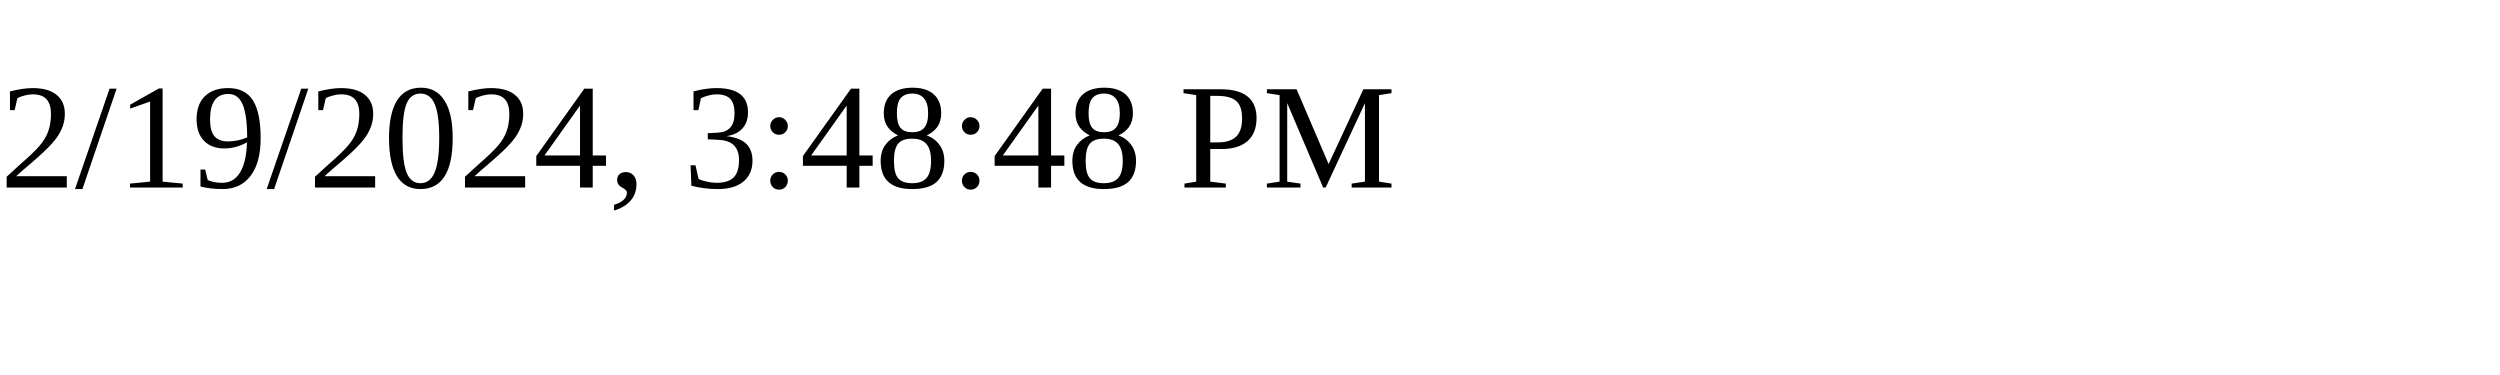
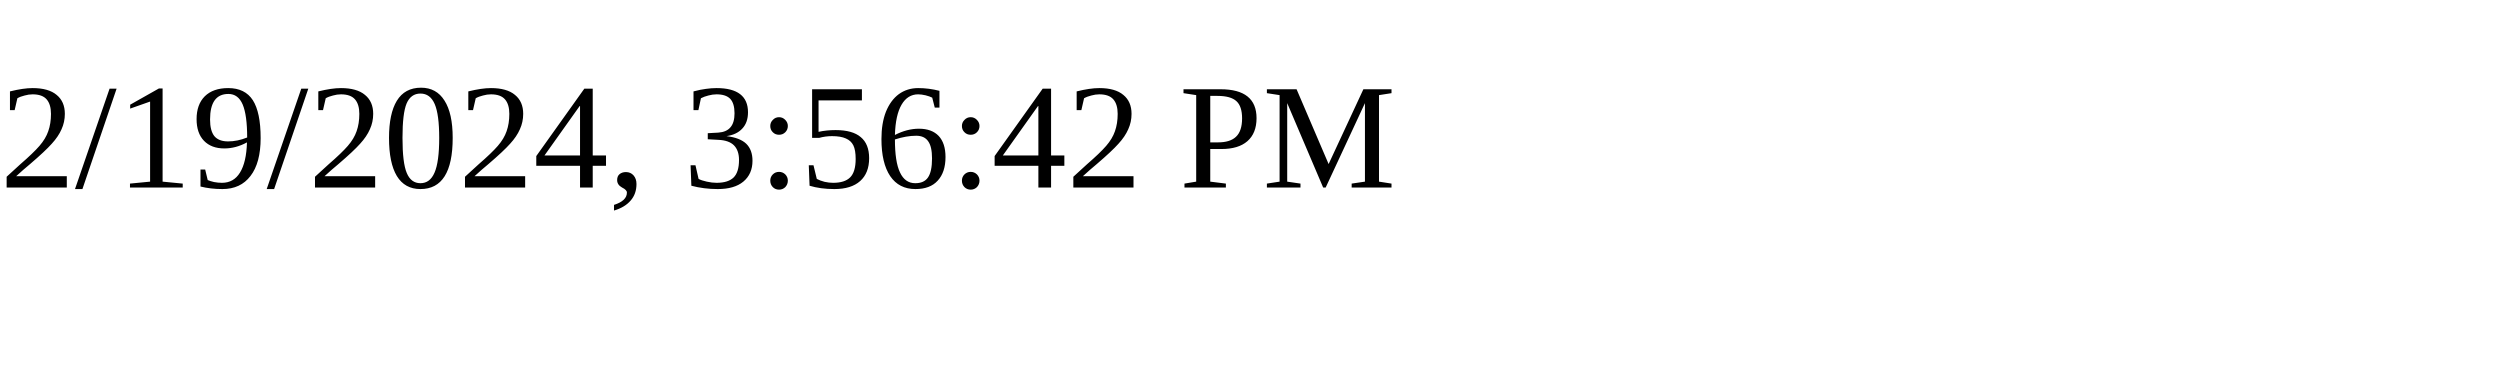
<svg xmlns="http://www.w3.org/2000/svg" height="30" width="200">
-   <text x="0" y="15">2/19/2024, 3:48:48 PM</text>
+   <text x="0" y="15">2/19/2024, 3:56:42 PM</text>
</svg>
